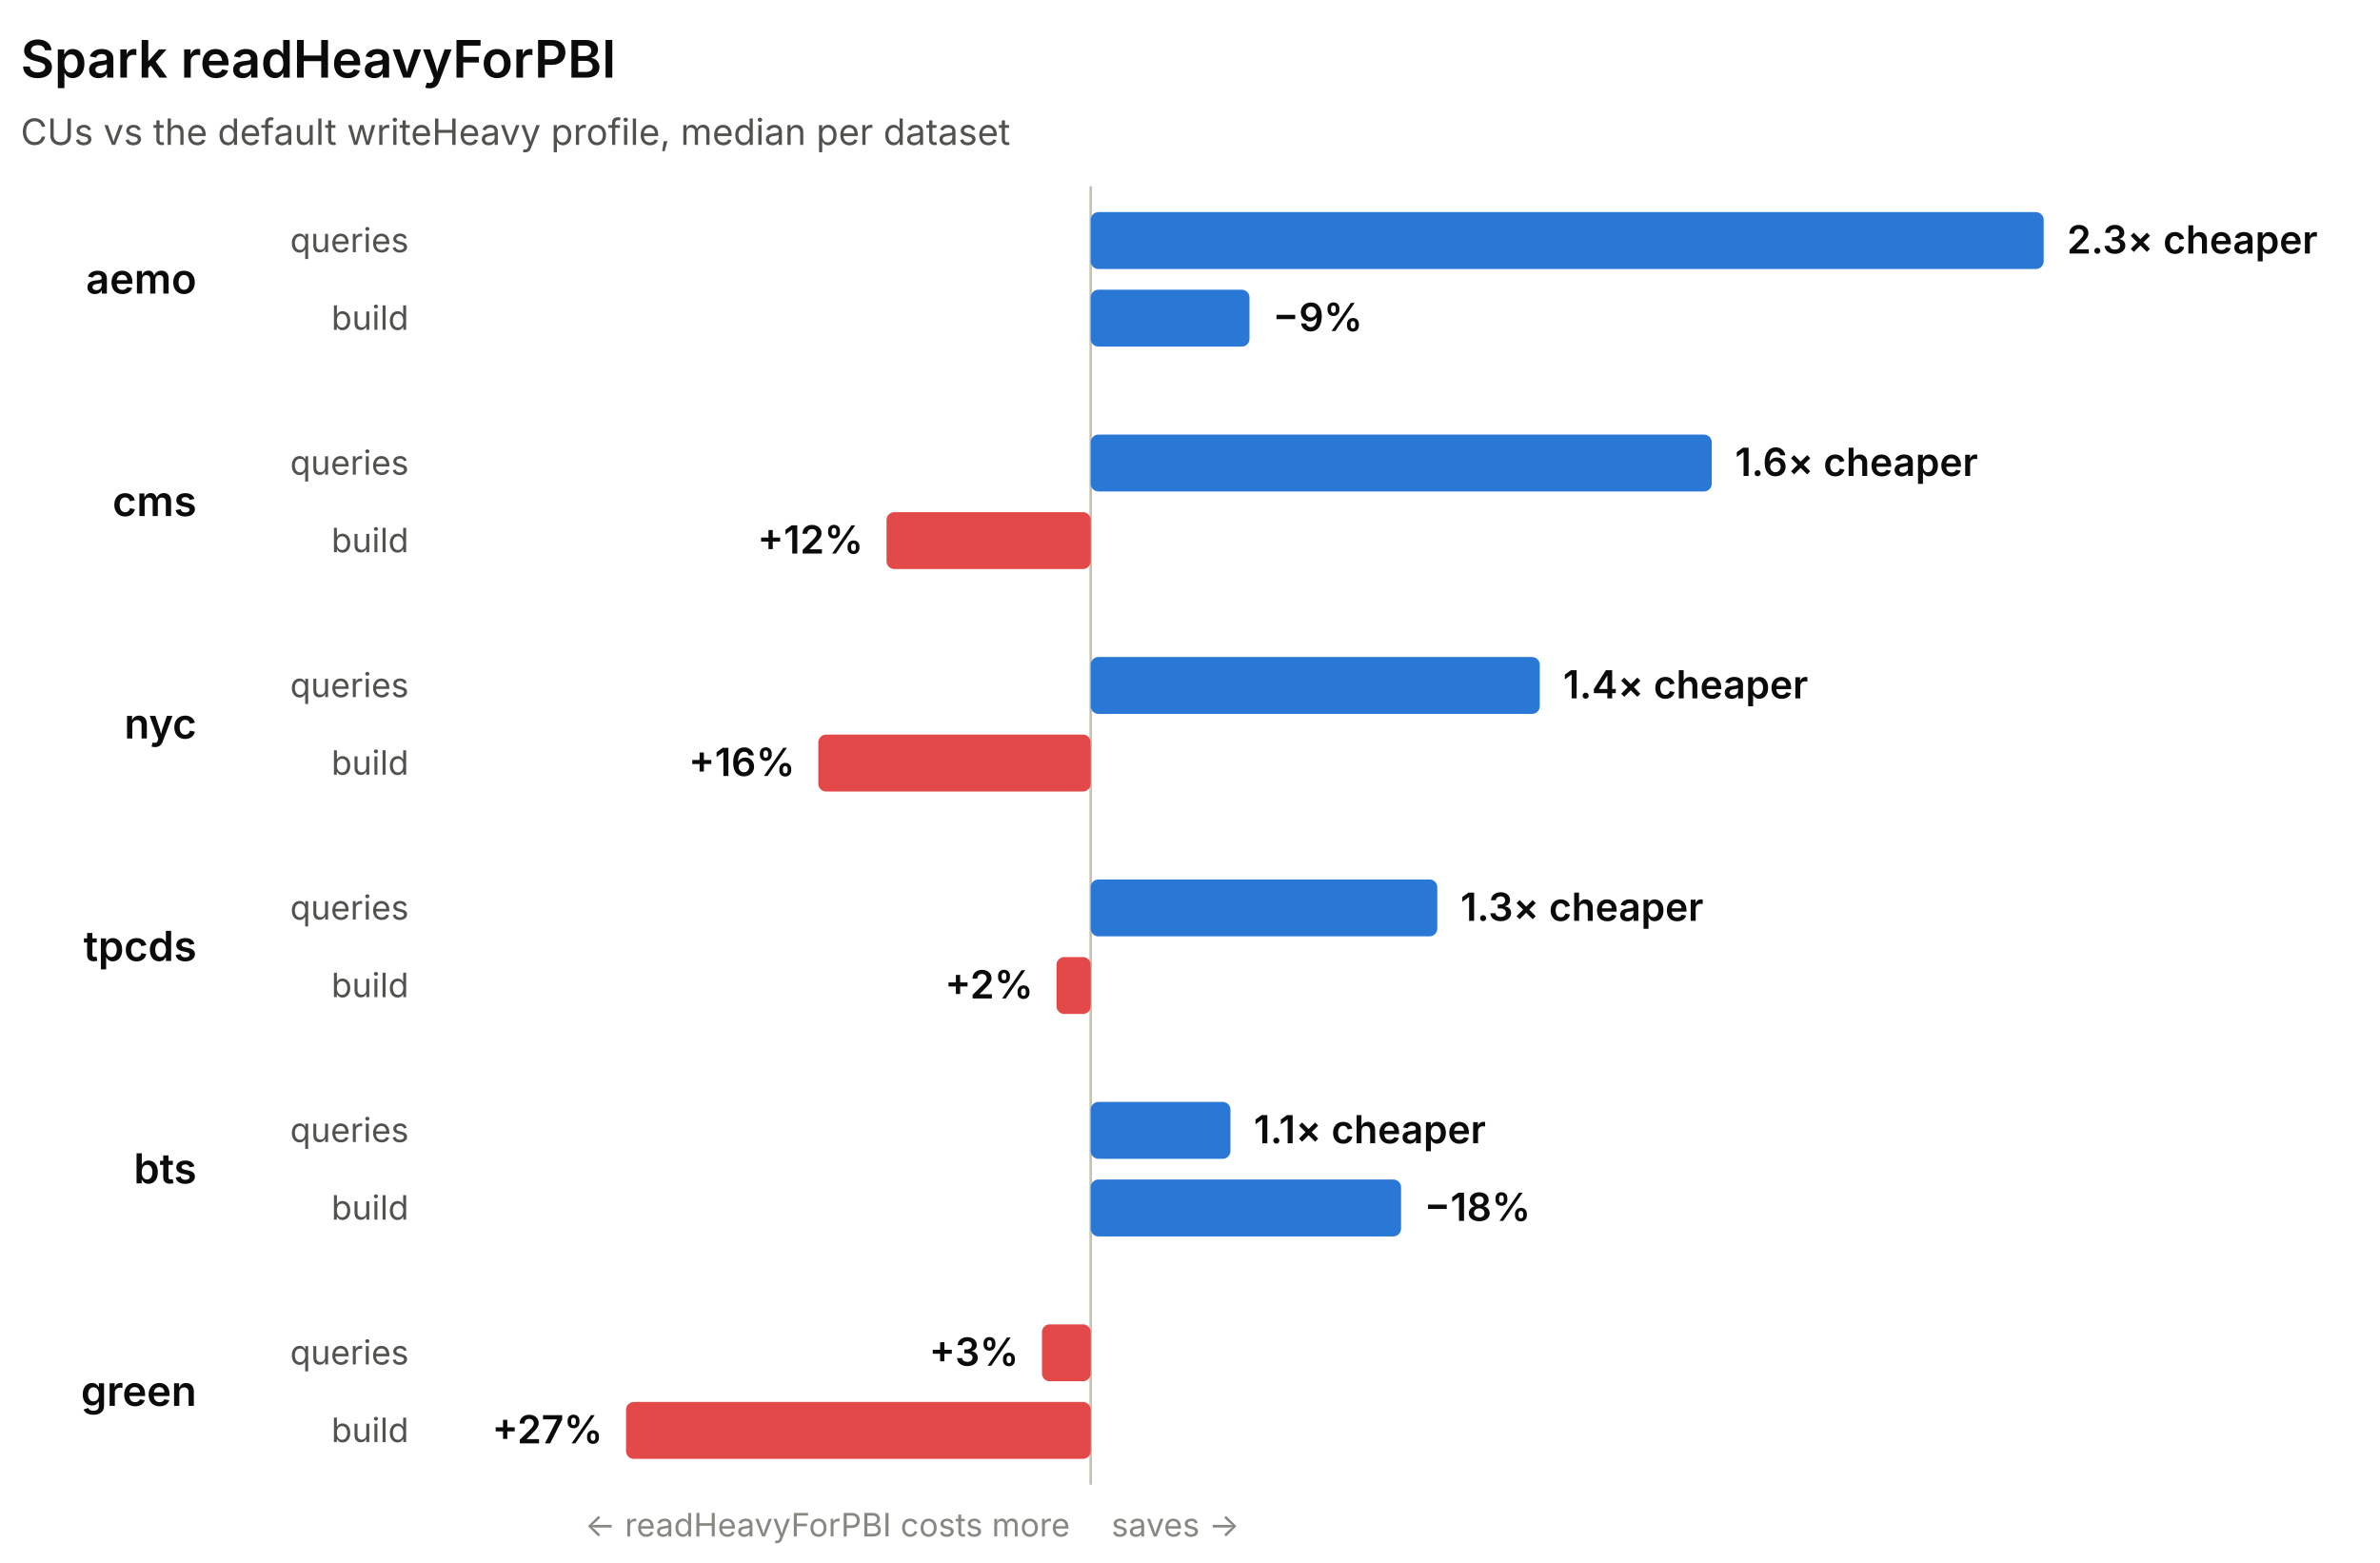
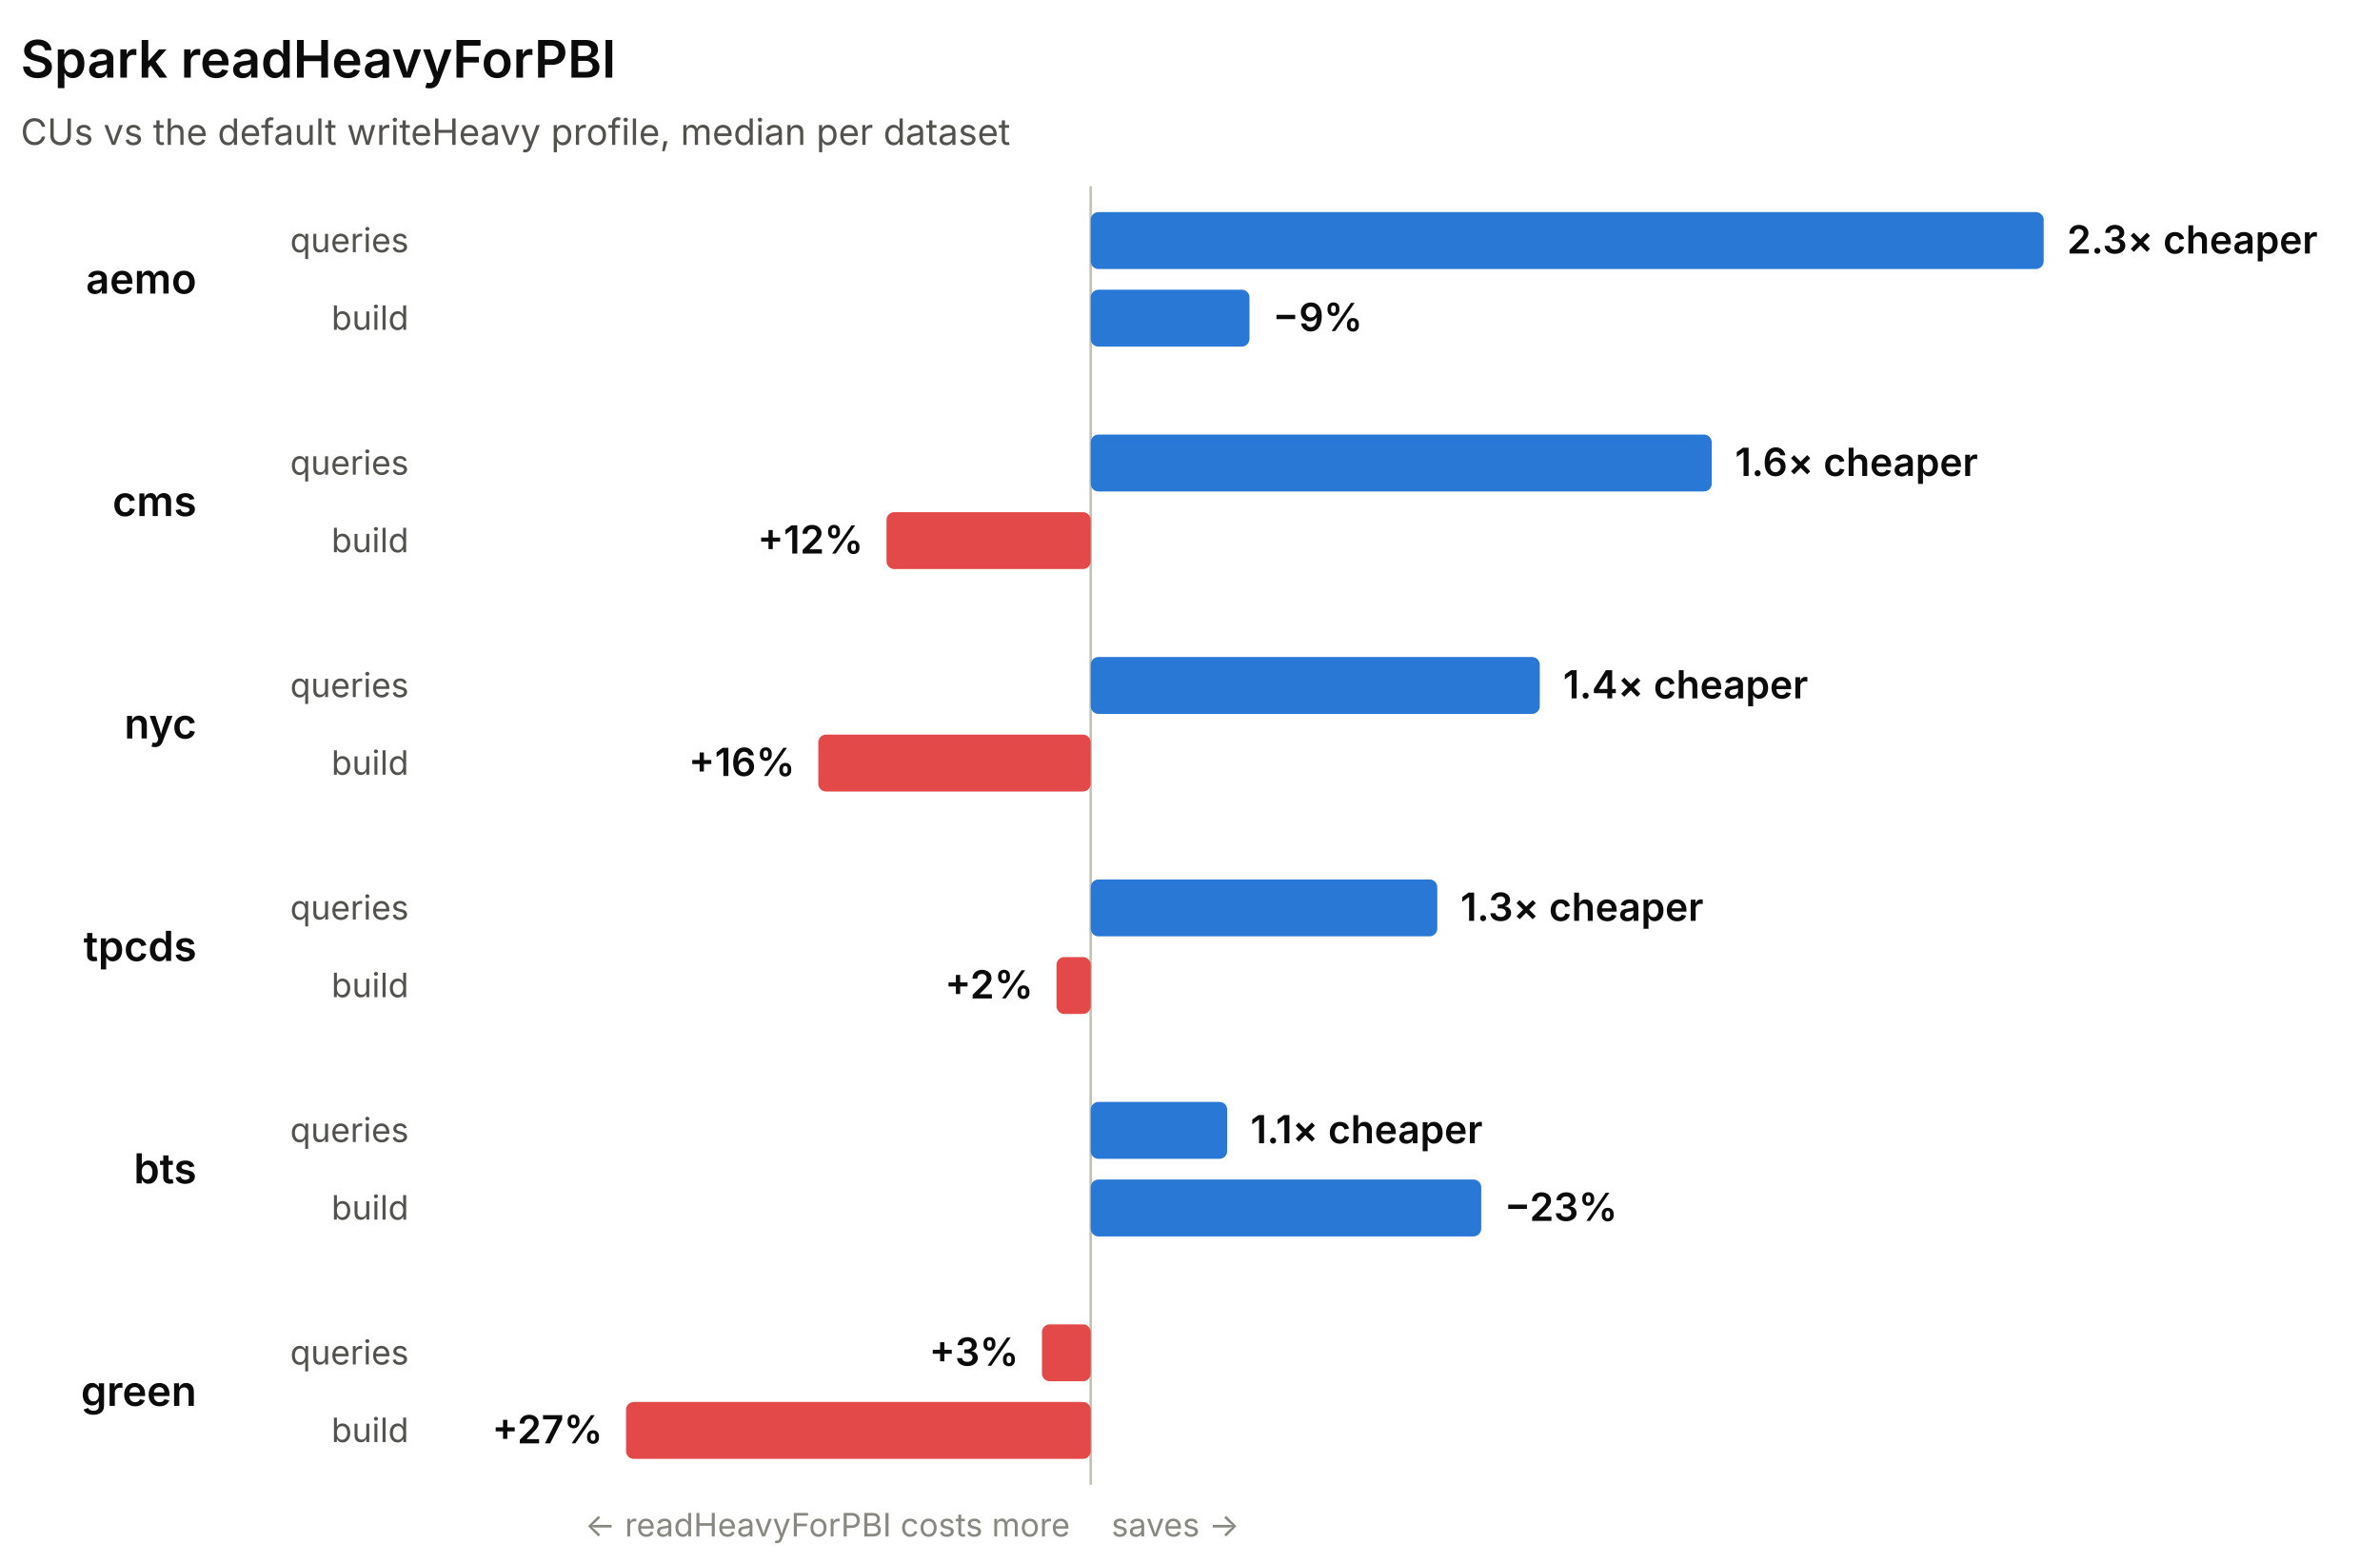
<svg xmlns="http://www.w3.org/2000/svg" width="920" height="604" viewBox="0 0 920 604" role="img" font-family="system-ui, -apple-system, 'Segoe UI', sans-serif">
  <line x1="421.62" y1="72" x2="421.62" y2="574" stroke="#c3c2b7" stroke-width="1" />
  <text x="8" y="30" fill="#0b0b0b" font-size="20" font-weight="600">Spark readHeavyForPBI</text>
  <text x="8" y="56" fill="#52514e" font-size="14">CUs vs the default writeHeavy profile, median per dataset</text>
  <text x="76" y="113.5" fill="#0b0b0b" font-size="16" font-weight="600" text-anchor="end">aemo</text>
  <text x="158" y="97.5" fill="#52514e" font-size="13" text-anchor="end">queries</text>
  <rect x="421.62" y="82" width="368.38" height="22" rx="3" fill="#2a78d6" />
  <text x="799" y="98" fill="#0b0b0b" font-size="15" font-weight="600" text-anchor="start">2.3× cheaper</text>
  <text x="158" y="127.5" fill="#52514e" font-size="13" text-anchor="end">build</text>
  <rect x="421.62" y="112" width="61.38" height="22" rx="3" fill="#2a78d6" />
  <text x="492" y="128" fill="#0b0b0b" font-size="15" font-weight="600" text-anchor="start">−9%</text>
  <text x="76" y="199.5" fill="#0b0b0b" font-size="16" font-weight="600" text-anchor="end">cms</text>
  <text x="158" y="183.5" fill="#52514e" font-size="13" text-anchor="end">queries</text>
  <rect x="421.62" y="168" width="240.06" height="22" rx="3" fill="#2a78d6" />
  <text x="670.68" y="184" fill="#0b0b0b" font-size="15" font-weight="600" text-anchor="start">1.6× cheaper</text>
  <text x="158" y="213.5" fill="#52514e" font-size="13" text-anchor="end">build</text>
  <rect x="342.69" y="198" width="78.92" height="22" rx="3" fill="#e34948" />
  <text x="333.69" y="214" fill="#0b0b0b" font-size="15" font-weight="600" text-anchor="end">+12%</text>
  <text x="76" y="285.5" fill="#0b0b0b" font-size="16" font-weight="600" text-anchor="end">nyc</text>
  <text x="158" y="269.5" fill="#52514e" font-size="13" text-anchor="end">queries</text>
  <rect x="421.62" y="254" width="173.59" height="22" rx="3" fill="#2a78d6" />
  <text x="604.21" y="270" fill="#0b0b0b" font-size="15" font-weight="600" text-anchor="start">1.4× cheaper</text>
  <text x="158" y="299.5" fill="#52514e" font-size="13" text-anchor="end">build</text>
  <rect x="316.32" y="284" width="105.29" height="22" rx="3" fill="#e34948" />
  <text x="307.32" y="300" fill="#0b0b0b" font-size="15" font-weight="600" text-anchor="end">+16%</text>
  <text x="76" y="371.5" fill="#0b0b0b" font-size="16" font-weight="600" text-anchor="end">tpcds</text>
  <text x="158" y="355.5" fill="#52514e" font-size="13" text-anchor="end">queries</text>
  <rect x="421.62" y="340" width="133.97" height="22" rx="3" fill="#2a78d6" />
  <text x="564.58" y="356" fill="#0b0b0b" font-size="15" font-weight="600" text-anchor="start">1.3× cheaper</text>
  <text x="158" y="385.5" fill="#52514e" font-size="13" text-anchor="end">build</text>
  <rect x="408.4" y="370" width="13.22" height="22" rx="3" fill="#e34948" />
  <text x="399.4" y="386" fill="#0b0b0b" font-size="15" font-weight="600" text-anchor="end">+2%</text>
  <text x="76" y="457.5" fill="#0b0b0b" font-size="16" font-weight="600" text-anchor="end">bts</text>
  <text x="158" y="441.5" fill="#52514e" font-size="13" text-anchor="end">queries</text>
-   <rect x="421.62" y="426" width="54.02" height="22" rx="3" fill="#2a78d6" />
-   <text x="484.64" y="442" fill="#0b0b0b" font-size="15" font-weight="600" text-anchor="start">1.1× cheaper</text>
+   <rect x="421.62" y="426" width="52.77" height="22" rx="3" fill="#2a78d6" />
+   <text x="483.38" y="442" fill="#0b0b0b" font-size="15" font-weight="600" text-anchor="start">1.1× cheaper</text>
  <text x="158" y="471.5" fill="#52514e" font-size="13" text-anchor="end">build</text>
-   <rect x="421.62" y="456" width="119.97" height="22" rx="3" fill="#2a78d6" />
-   <text x="550.58" y="472" fill="#0b0b0b" font-size="15" font-weight="600" text-anchor="start">−18%</text>
+   <rect x="421.62" y="456" width="150.96" height="22" rx="3" fill="#2a78d6" />
+   <text x="581.57" y="472" fill="#0b0b0b" font-size="15" font-weight="600" text-anchor="start">−23%</text>
  <text x="76" y="543.5" fill="#0b0b0b" font-size="16" font-weight="600" text-anchor="end">green</text>
  <text x="158" y="527.5" fill="#52514e" font-size="13" text-anchor="end">queries</text>
  <rect x="402.78" y="512" width="18.84" height="22" rx="3" fill="#e34948" />
  <text x="393.78" y="528" fill="#0b0b0b" font-size="15" font-weight="600" text-anchor="end">+3%</text>
  <text x="158" y="557.5" fill="#52514e" font-size="13" text-anchor="end">build</text>
  <rect x="242" y="542" width="179.62" height="22" rx="3" fill="#e34948" />
  <text x="233" y="558" fill="#0b0b0b" font-size="15" font-weight="600" text-anchor="end">+27%</text>
  <text x="413.62" y="594" fill="#898781" font-size="12.5" text-anchor="end">← readHeavyForPBI costs more</text>
  <text x="429.62" y="594" fill="#898781" font-size="12.5" text-anchor="start">saves →</text>
</svg>
